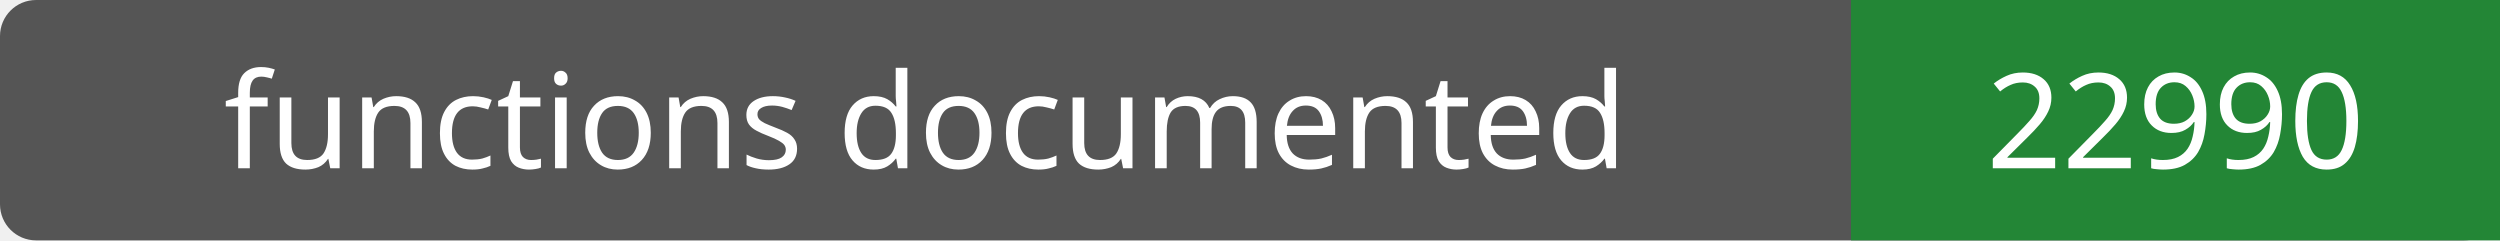
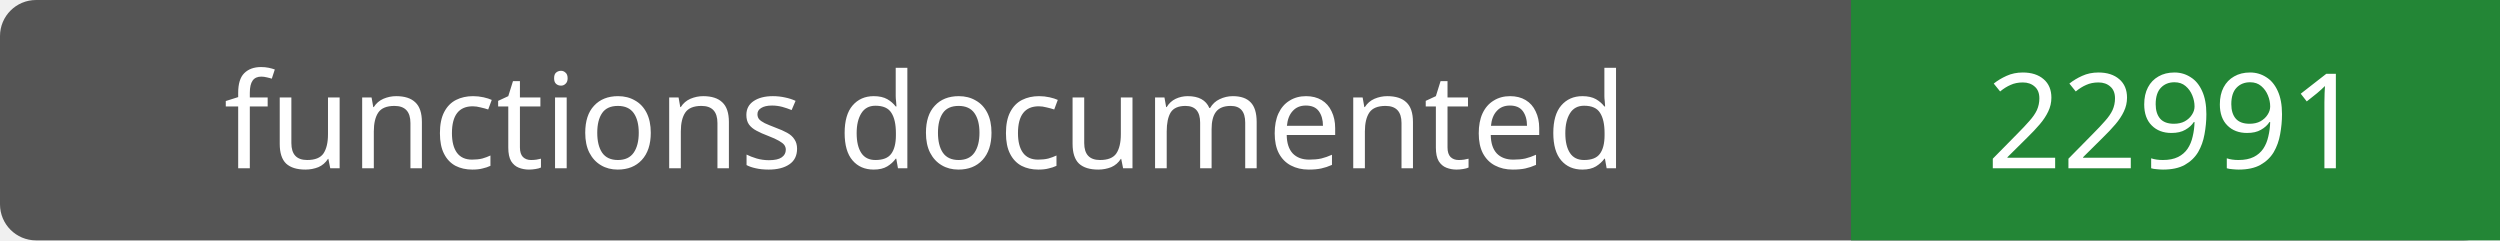
- <svg xmlns="http://www.w3.org/2000/svg" width="208" height="20" role="img" aria-label="functions documented: 22990">
+ <svg xmlns="http://www.w3.org/2000/svg" width="208" height="20" role="img" aria-label="functions documented: 22991">
  <rect width="208" height="20" rx="3" fill="#555" />
  <path fill="#238636" d="M154 0h54v20H154z" />
  <g fill="#fff" text-anchor="middle" font-family="Verdana,sans-serif" font-size="11">
    <text x="77.0" y="14">functions documented</text>
-     <text x="181.0" y="14">22990</text>
+     <text x="181.0" y="14">22991</text>
  </g>
</svg>
